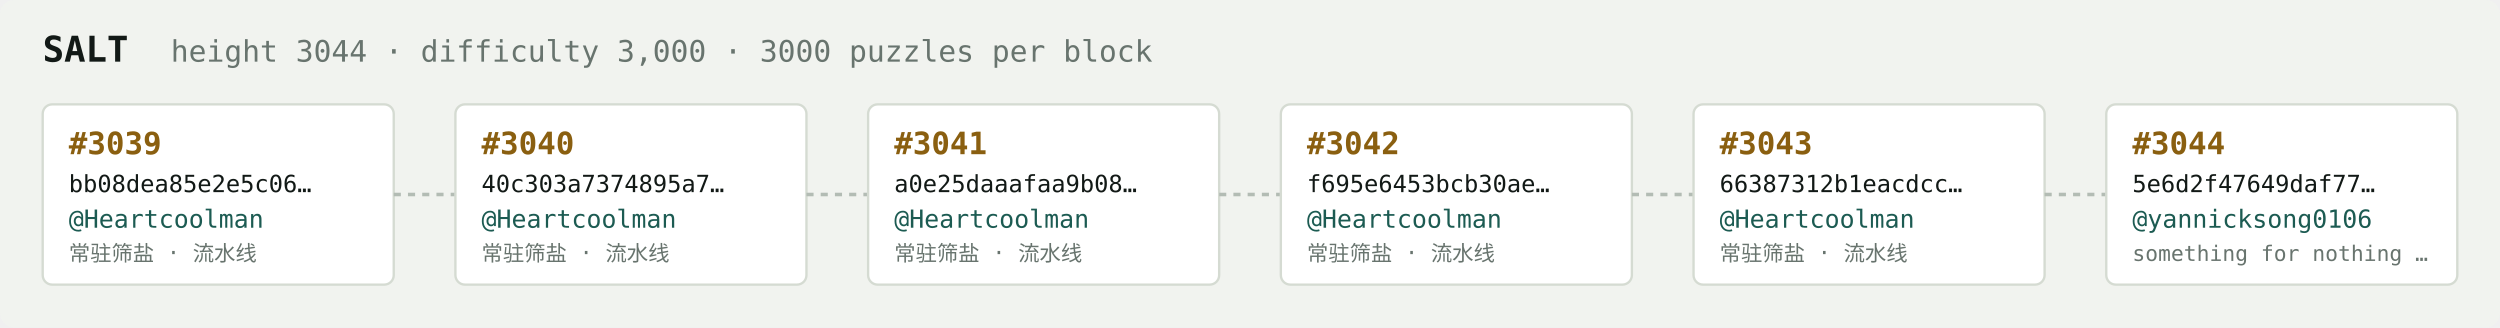
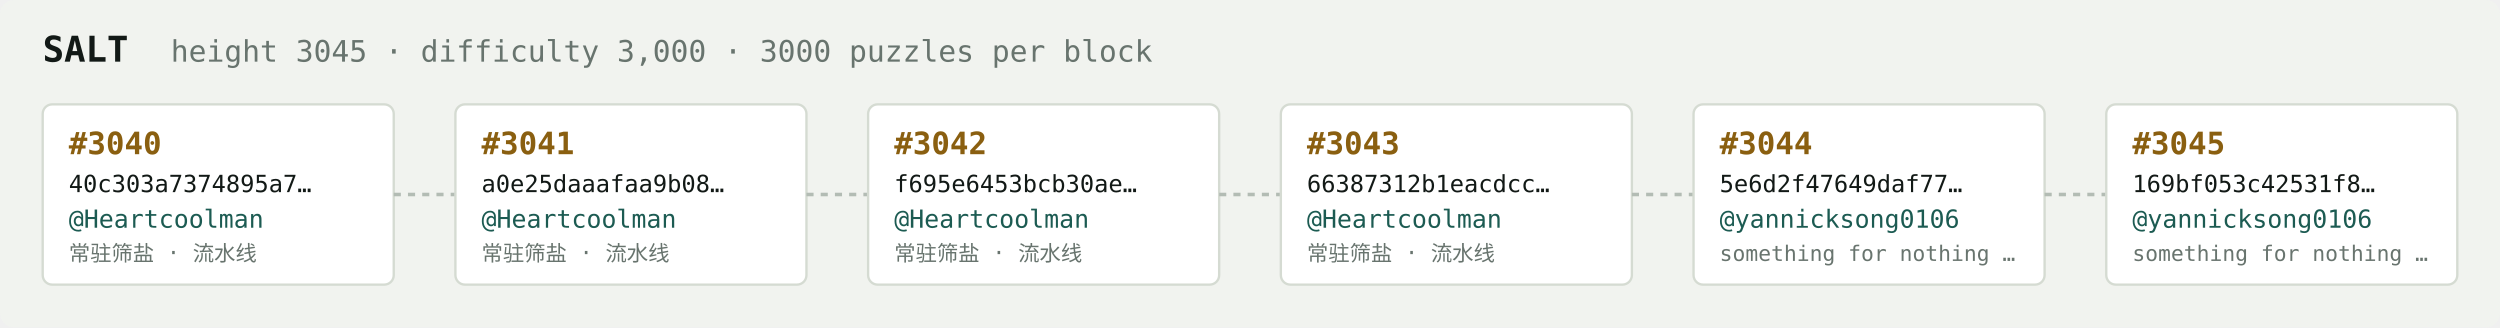
<svg xmlns="http://www.w3.org/2000/svg" width="1054" height="138" viewBox="0 0 1054 138" font-family="ui-monospace,SFMono-Regular,Menlo,monospace">
  <rect fill="#f1f3ef" width="1054" height="138" rx="6" />
  <text x="18" y="26" fill="#121916" font-size="15" font-weight="700">SALT</text>
-   <text x="72" y="26" fill="#68746e" font-size="12.5">height 3044 · difficulty 3,000 · 3000 puzzles per block</text>
+   <text x="72" y="26" fill="#68746e" font-size="12.5">height 3045 · difficulty 3,000 · 3000 puzzles per block</text>
  <rect x="18" y="44" width="148" height="76" rx="4" fill="#ffffff" stroke="#d5dbd2" stroke-width="1" />
-   <text x="29" y="65" fill="#8a5f10" font-size="13" font-weight="700">#3039</text>
-   <text x="29" y="81" fill="#121916" font-size="10">bb08dea85e2e5c06…</text>
+   <text x="29" y="65" fill="#8a5f10" font-size="13" font-weight="700">#3040</text>
+   <text x="29" y="81" fill="#121916" font-size="10">40c303a7374895a7…</text>
  <text x="29" y="96" fill="#1c5b52" font-size="10.5">@Heartcoolman</text>
  <text x="29" y="110" fill="#68746e" font-size="9">常驻筛盐 · 流水线</text>
  <line x1="166" y1="82.0" x2="192" y2="82.0" stroke="#b3bcb4" stroke-width="1.5" stroke-dasharray="3 3" />
  <rect x="192" y="44" width="148" height="76" rx="4" fill="#ffffff" stroke="#d5dbd2" stroke-width="1" />
-   <text x="203" y="65" fill="#8a5f10" font-size="13" font-weight="700">#3040</text>
-   <text x="203" y="81" fill="#121916" font-size="10">40c303a7374895a7…</text>
+   <text x="203" y="65" fill="#8a5f10" font-size="13" font-weight="700">#3041</text>
+   <text x="203" y="81" fill="#121916" font-size="10">a0e25daaafaa9b08…</text>
  <text x="203" y="96" fill="#1c5b52" font-size="10.5">@Heartcoolman</text>
  <text x="203" y="110" fill="#68746e" font-size="9">常驻筛盐 · 流水线</text>
  <line x1="340" y1="82.0" x2="366" y2="82.0" stroke="#b3bcb4" stroke-width="1.5" stroke-dasharray="3 3" />
  <rect x="366" y="44" width="148" height="76" rx="4" fill="#ffffff" stroke="#d5dbd2" stroke-width="1" />
-   <text x="377" y="65" fill="#8a5f10" font-size="13" font-weight="700">#3041</text>
-   <text x="377" y="81" fill="#121916" font-size="10">a0e25daaafaa9b08…</text>
+   <text x="377" y="65" fill="#8a5f10" font-size="13" font-weight="700">#3042</text>
+   <text x="377" y="81" fill="#121916" font-size="10">f695e6453bcb30ae…</text>
  <text x="377" y="96" fill="#1c5b52" font-size="10.5">@Heartcoolman</text>
  <text x="377" y="110" fill="#68746e" font-size="9">常驻筛盐 · 流水线</text>
  <line x1="514" y1="82.0" x2="540" y2="82.0" stroke="#b3bcb4" stroke-width="1.5" stroke-dasharray="3 3" />
  <rect x="540" y="44" width="148" height="76" rx="4" fill="#ffffff" stroke="#d5dbd2" stroke-width="1" />
-   <text x="551" y="65" fill="#8a5f10" font-size="13" font-weight="700">#3042</text>
-   <text x="551" y="81" fill="#121916" font-size="10">f695e6453bcb30ae…</text>
+   <text x="551" y="65" fill="#8a5f10" font-size="13" font-weight="700">#3043</text>
+   <text x="551" y="81" fill="#121916" font-size="10">66387312b1eacdcc…</text>
  <text x="551" y="96" fill="#1c5b52" font-size="10.5">@Heartcoolman</text>
  <text x="551" y="110" fill="#68746e" font-size="9">常驻筛盐 · 流水线</text>
  <line x1="688" y1="82.0" x2="714" y2="82.0" stroke="#b3bcb4" stroke-width="1.5" stroke-dasharray="3 3" />
  <rect x="714" y="44" width="148" height="76" rx="4" fill="#ffffff" stroke="#d5dbd2" stroke-width="1" />
-   <text x="725" y="65" fill="#8a5f10" font-size="13" font-weight="700">#3043</text>
-   <text x="725" y="81" fill="#121916" font-size="10">66387312b1eacdcc…</text>
-   <text x="725" y="96" fill="#1c5b52" font-size="10.5">@Heartcoolman</text>
-   <text x="725" y="110" fill="#68746e" font-size="9">常驻筛盐 · 流水线</text>
+   <text x="725" y="65" fill="#8a5f10" font-size="13" font-weight="700">#3044</text>
+   <text x="725" y="81" fill="#121916" font-size="10">5e6d2f47649daf77…</text>
+   <text x="725" y="96" fill="#1c5b52" font-size="10.5">@yannicksong0106</text>
+   <text x="725" y="110" fill="#68746e" font-size="9">something for nothing …</text>
  <line x1="862" y1="82.0" x2="888" y2="82.0" stroke="#b3bcb4" stroke-width="1.5" stroke-dasharray="3 3" />
  <rect x="888" y="44" width="148" height="76" rx="4" fill="#ffffff" stroke="#d5dbd2" stroke-width="1" />
-   <text x="899" y="65" fill="#8a5f10" font-size="13" font-weight="700">#3044</text>
-   <text x="899" y="81" fill="#121916" font-size="10">5e6d2f47649daf77…</text>
+   <text x="899" y="65" fill="#8a5f10" font-size="13" font-weight="700">#3045</text>
+   <text x="899" y="81" fill="#121916" font-size="10">169bf053c42531f8…</text>
  <text x="899" y="96" fill="#1c5b52" font-size="10.5">@yannicksong0106</text>
  <text x="899" y="110" fill="#68746e" font-size="9">something for nothing …</text>
</svg>
